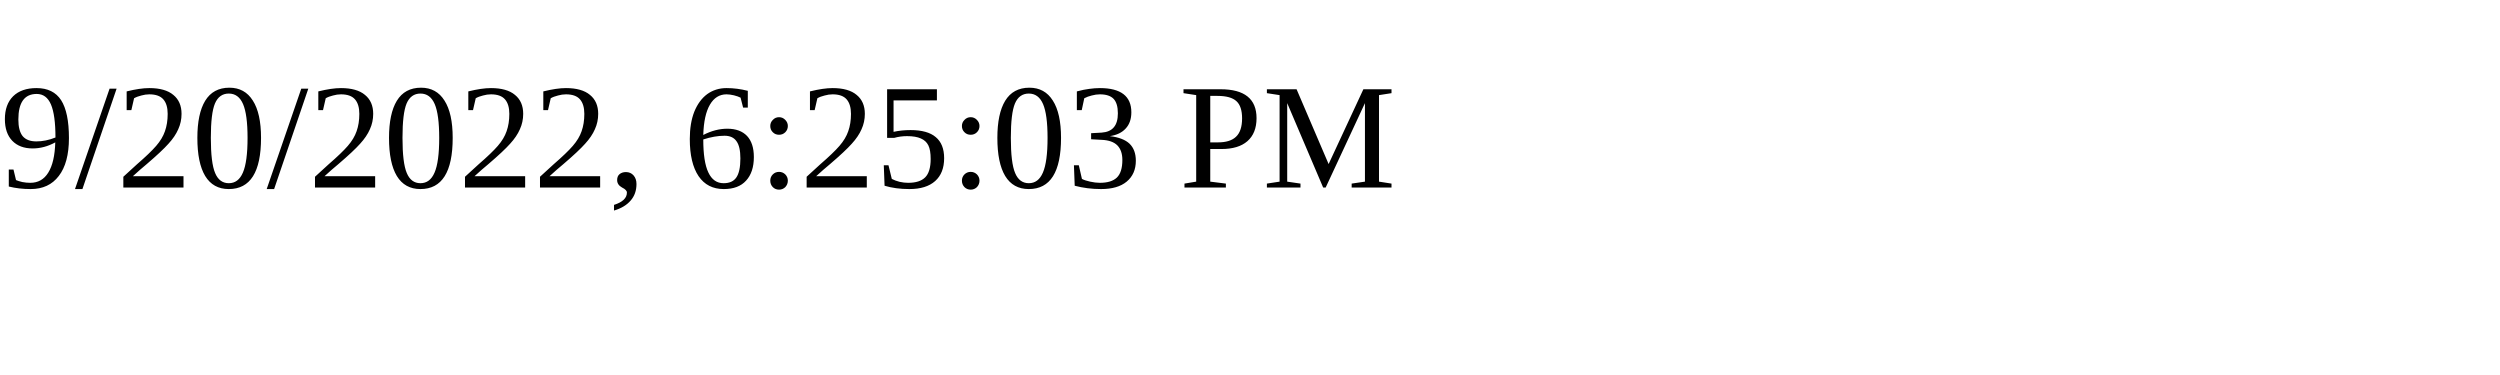
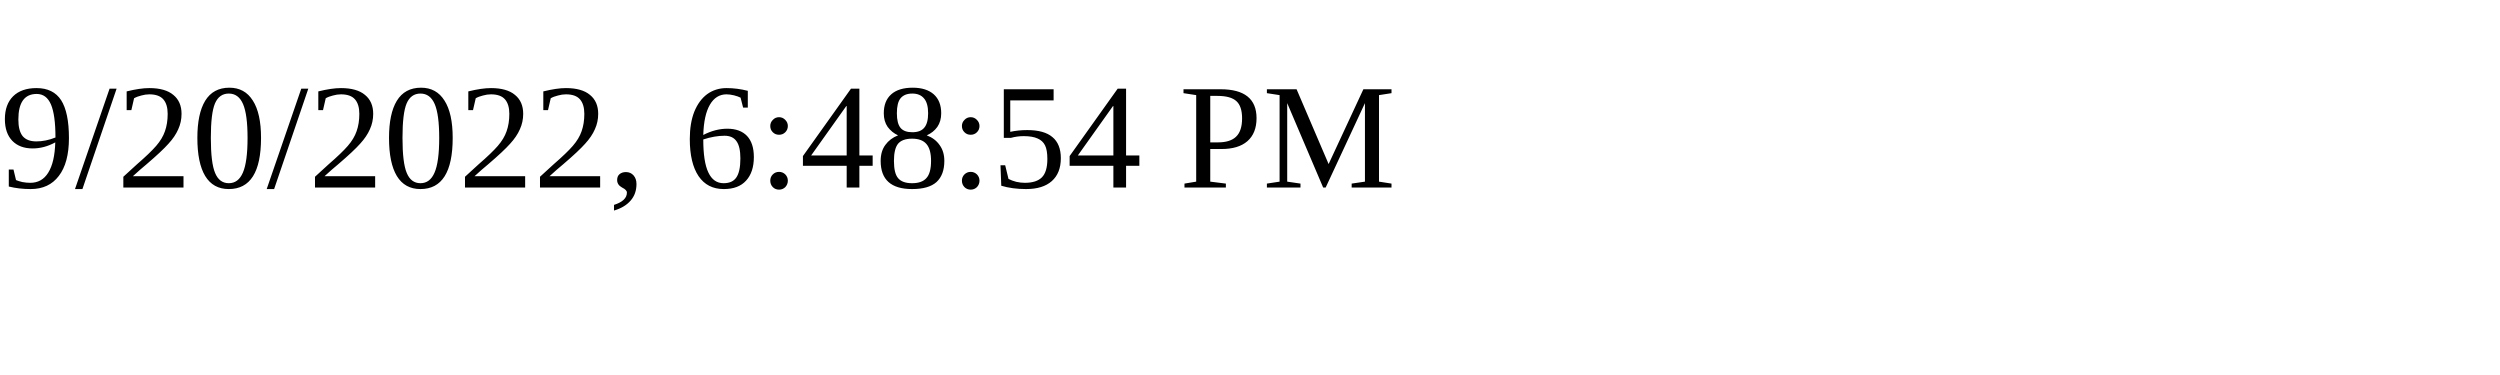
<svg xmlns="http://www.w3.org/2000/svg" height="30" width="200">
-   <text x="0" y="15">9/20/2022, 6:25:03 PM</text>
+   <text x="0" y="15">9/20/2022, 6:48:54 PM</text>
</svg>
